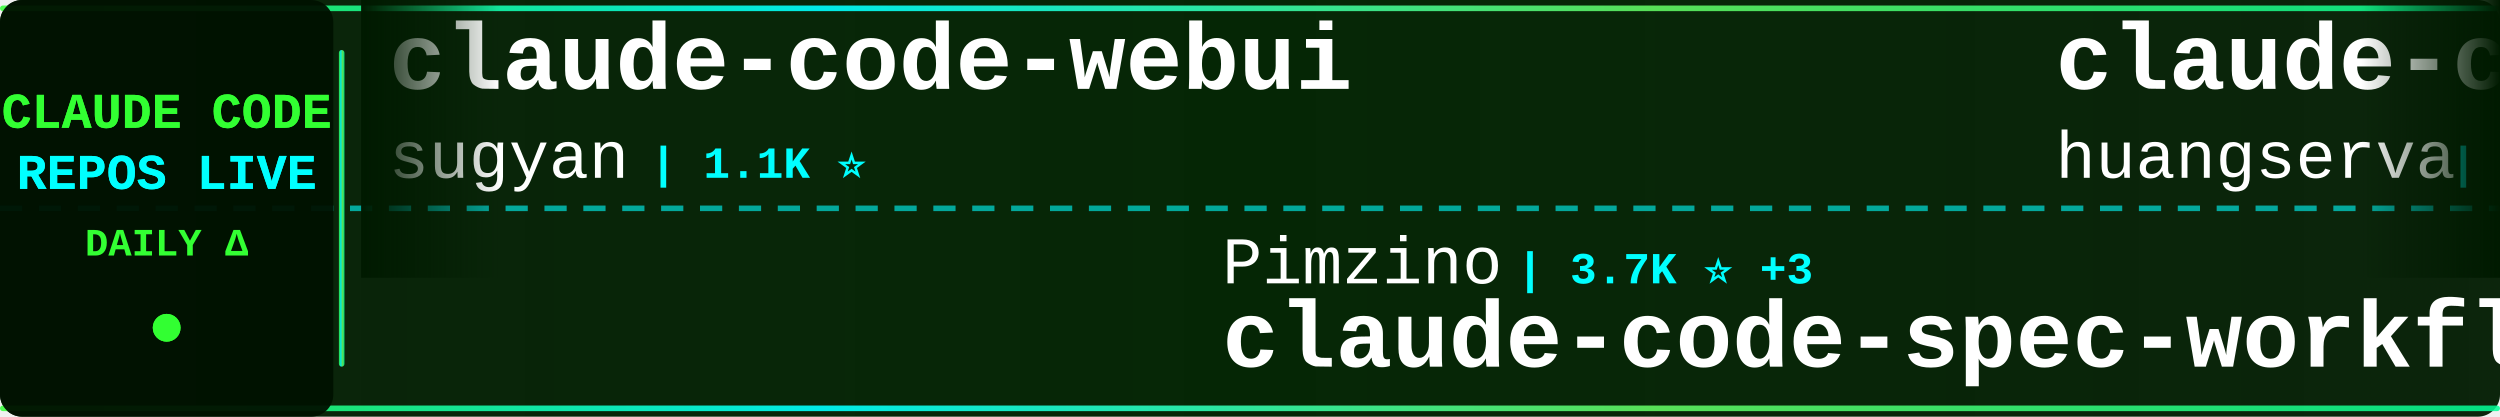
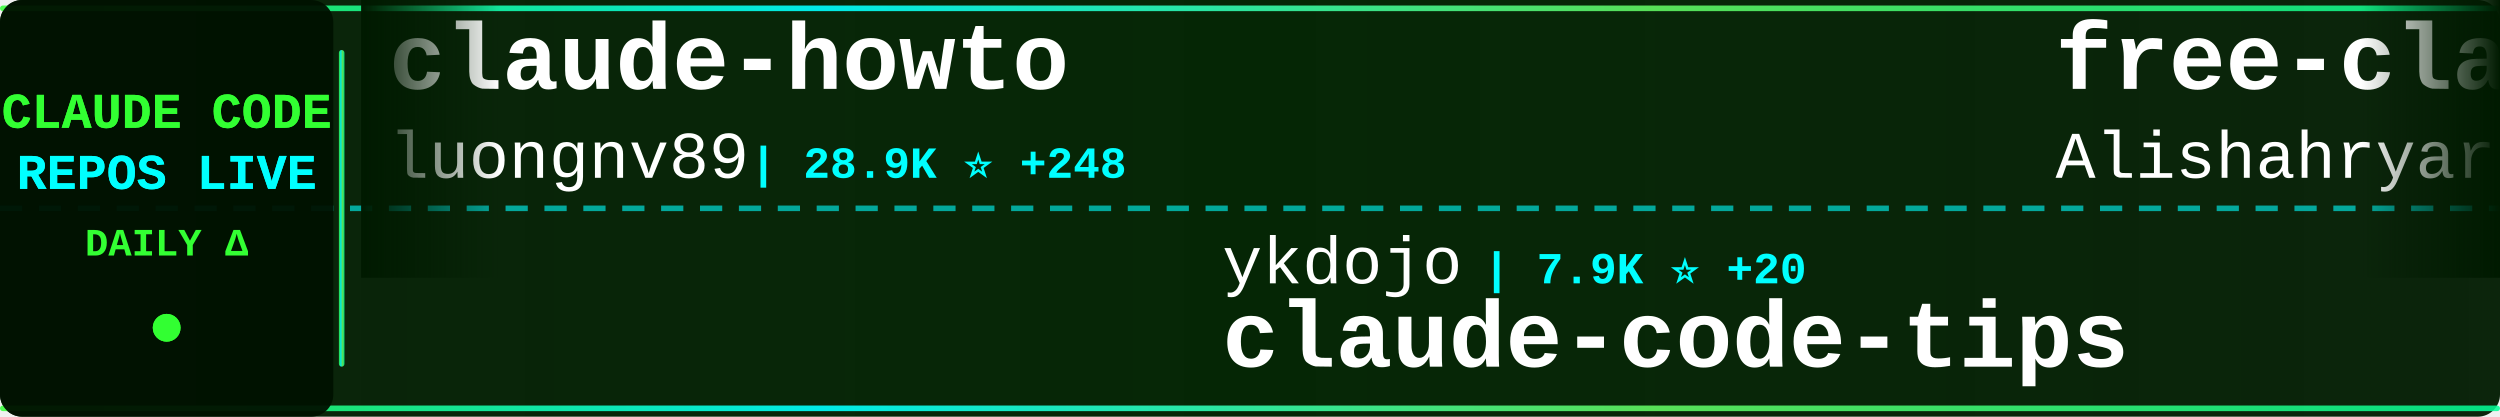
<svg xmlns="http://www.w3.org/2000/svg" width="900" height="150">
  <defs>
    <linearGradient id="tickerBg" x1="0%" y1="0%" x2="100%" y2="0%">
      <stop offset="0%" style="stop-color:#001a00;stop-opacity:0.95" />
      <stop offset="50%" style="stop-color:#002200;stop-opacity:0.98" />
      <stop offset="100%" style="stop-color:#001a00;stop-opacity:0.95" />
    </linearGradient>
    <linearGradient id="borderGrad" x1="0%" y1="0%" x2="100%" y2="0%">
      <stop offset="0%" style="stop-color:#33ff33;stop-opacity:0.85">
        <animate attributeName="stop-opacity" values="0.85;1;0.85" dur="2s" repeatCount="indefinite" />
      </stop>
      <stop offset="33%" style="stop-color:#00ffff;stop-opacity:0.9">
        <animate attributeName="stop-opacity" values="0.9;1;0.9" dur="2.2s" repeatCount="indefinite" />
      </stop>
      <stop offset="66%" style="stop-color:#66ff66;stop-opacity:0.85">
        <animate attributeName="stop-opacity" values="0.85;1;0.85" dur="1.8s" repeatCount="indefinite" />
      </stop>
      <stop offset="100%" style="stop-color:#00ff99;stop-opacity:0.85">
        <animate attributeName="stop-opacity" values="0.85;1;0.85" dur="2s" repeatCount="indefinite" />
      </stop>
    </linearGradient>
    <filter id="textGlow">
      <feGaussianBlur stdDeviation="0.1" result="coloredBlur" />
      <feMerge>
        <feMergeNode in="coloredBlur" />
        <feMergeNode in="SourceGraphic" />
      </feMerge>
    </filter>
    <filter id="metricGlow">
      <feGaussianBlur stdDeviation="0.2" result="coloredBlur" />
      <feMerge>
        <feMergeNode in="coloredBlur" />
        <feMergeNode in="SourceGraphic" />
      </feMerge>
    </filter>
    <linearGradient id="leftFade" x1="0%" y1="0%" x2="100%" y2="0%">
      <stop offset="0%" style="stop-color:#001a00;stop-opacity:1" />
      <stop offset="100%" style="stop-color:#001a00;stop-opacity:0" />
    </linearGradient>
    <linearGradient id="rightFade" x1="0%" y1="0%" x2="100%" y2="0%">
      <stop offset="0%" style="stop-color:#001a00;stop-opacity:0" />
      <stop offset="100%" style="stop-color:#001a00;stop-opacity:1" />
    </linearGradient>
  </defs>
  <rect width="900" height="150" fill="url(#tickerBg)" rx="8" />
  <rect x="0" y="2" width="900" height="2" fill="url(#borderGrad)" rx="1" />
  <rect x="0" y="146" width="900" height="2" fill="url(#borderGrad)" rx="1" />
  <line x1="0" y1="75" x2="900" y2="75" stroke="#00ffff" stroke-width="2" stroke-dasharray="8 6" opacity="0.6" />
  <rect x="0" y="0" width="120" height="150" fill="#001100" opacity="0.95" rx="8" />
  <text x="60" y="46" font-family="'Courier New', monospace" font-size="18" font-weight="bold" fill="#33ff33" text-anchor="middle" filter="url(#textGlow)">
    CLAUDE CODE
  </text>
  <text x="60" y="68" font-family="'Courier New', monospace" font-size="18" font-weight="bold" fill="#00ffff" text-anchor="middle" filter="url(#textGlow)">
    REPOS LIVE
  </text>
  <text x="60" y="92" font-family="'Courier New', monospace" font-size="14" font-weight="bold" fill="#33ff33" text-anchor="middle">
    DAILY Δ
  </text>
  <circle cx="60" cy="118" r="5" fill="#33ff33" filter="url(#metricGlow)">
    <animate attributeName="r" values="4;6;4" dur="1.5s" repeatCount="indefinite" />
    <animate attributeName="opacity" values="0.6;1;0.6" dur="1.5s" repeatCount="indefinite" />
  </circle>
  <rect x="122" y="18" width="2" height="114" fill="url(#borderGrad)" rx="1" />
  <clipPath id="tickerClip">
    <rect x="130" y="0" width="770" height="150" />
  </clipPath>
  <g clip-path="url(#tickerClip)">
    <g id="tickerItems">
      <animateTransform attributeName="transform" attributeType="XML" type="translate" from="0 0" to="-3000 0" dur="54s" repeatCount="indefinite" />
      <g transform="translate(0, 0)">
-         <text x="140" y="32" font-family="'Courier New', monospace" font-size="34" font-weight="bold" fill="#ffffff">claude-code-webui</text>
-         <text x="140" y="64" font-family="'Courier New', monospace" font-size="24" font-weight="normal" fill="#ffffff" opacity="1.0">sugyan</text>
-         <text x="234" y="64" font-family="'Courier New', monospace" font-size="16" font-weight="bold" fill="#00ffff"> | 1.1K ⭐</text>
+         <text x="140" y="32" font-family="'Courier New', monospace" font-size="34" font-weight="bold" fill="#ffffff">claude-howto</text>
+         <text x="140" y="64" font-family="'Courier New', monospace" font-size="24" font-weight="normal" fill="#ffffff" opacity="1.0">luongnv89</text>
+         <text x="270" y="64" font-family="'Courier New', monospace" font-size="16" font-weight="bold" fill="#00ffff"> | 28.9K ⭐ +248</text>
      </g>
      <g transform="translate(300, 0)">
+         <text x="140" y="102" font-family="'Courier New', monospace" font-size="24" font-weight="normal" fill="#ffffff" opacity="1.0">ykdojo</text>
+         <text x="234" y="102" font-family="'Courier New', monospace" font-size="16" font-weight="bold" fill="#00ffff"> | 7.9K ⭐ +20</text>
+         <text x="140" y="132" font-family="'Courier New', monospace" font-size="34" font-weight="bold" fill="#ffffff">claude-code-tips</text>
+       </g>
+       <g transform="translate(600, 0)">
+         <text x="140" y="32" font-family="'Courier New', monospace" font-size="34" font-weight="bold" fill="#ffffff">free-claude-code</text>
+         <text x="140" y="64" font-family="'Courier New', monospace" font-size="24" font-weight="normal" fill="#ffffff" opacity="1.0">Alishahryar1</text>
+         <text x="306" y="64" font-family="'Courier New', monospace" font-size="16" font-weight="bold" fill="#00ffff"> | 11.3K ⭐ +2.8K</text>
+       </g>
+       <g transform="translate(900, 0)">
+         <text x="140" y="102" font-family="'Courier New', monospace" font-size="24" font-weight="normal" fill="#ffffff" opacity="1.0">eyaltoledano</text>
+         <text x="306" y="102" font-family="'Courier New', monospace" font-size="16" font-weight="bold" fill="#00ffff"> | 26.8K ⭐ +16</text>
+         <text x="140" y="132" font-family="'Courier New', monospace" font-size="34" font-weight="bold" fill="#ffffff">claude-task-master</text>
+       </g>
+       <g transform="translate(1200, 0)">
+         <text x="140" y="32" font-family="'Courier New', monospace" font-size="34" font-weight="bold" fill="#ffffff">Claude-Code</text>
+         <text x="140" y="64" font-family="'Courier New', monospace" font-size="24" font-weight="normal" fill="#ffffff" opacity="1.0">pengchengneo</text>
+         <text x="306" y="64" font-family="'Courier New', monospace" font-size="16" font-weight="bold" fill="#00ffff"> | 1.2K ⭐ +4</text>
+       </g>
+       <g transform="translate(1500, 0)">
+         <text x="140" y="102" font-family="'Courier New', monospace" font-size="24" font-weight="normal" fill="#ffffff" opacity="1.0">affaan-m</text>
+         <text x="258" y="102" font-family="'Courier New', monospace" font-size="16" font-weight="bold" fill="#00ffff"> | 166.9K ⭐ +752</text>
+         <text x="140" y="132" font-family="'Courier New', monospace" font-size="34" font-weight="bold" fill="#ffffff">everything-claude-code</text>
+       </g>
+       <g transform="translate(1800, 0)">
+         <text x="140" y="32" font-family="'Courier New', monospace" font-size="34" font-weight="bold" fill="#ffffff">Claude-Code-Source-Study</text>
+         <text x="140" y="64" font-family="'Courier New', monospace" font-size="24" font-weight="normal" fill="#ffffff" opacity="1.0">luyao618</text>
+         <text x="258" y="64" font-family="'Courier New', monospace" font-size="16" font-weight="bold" fill="#00ffff"> | 1.2K ⭐ +5</text>
+       </g>
+       <g transform="translate(2100, 0)">
+         <text x="140" y="102" font-family="'Courier New', monospace" font-size="24" font-weight="normal" fill="#ffffff" opacity="1.0">nicedreamzapp</text>
+         <text x="318" y="102" font-family="'Courier New', monospace" font-size="16" font-weight="bold" fill="#00ffff"> | 2.2K ⭐ +44</text>
+         <text x="140" y="132" font-family="'Courier New', monospace" font-size="34" font-weight="bold" fill="#ffffff">claude-code-local</text>
+       </g>
+       <g transform="translate(2400, 0)">
+         <text x="140" y="32" font-family="'Courier New', monospace" font-size="34" font-weight="bold" fill="#ffffff">claude-code-source-code</text>
+         <text x="140" y="64" font-family="'Courier New', monospace" font-size="24" font-weight="normal" fill="#ffffff" opacity="1.0">777genius</text>
+         <text x="270" y="64" font-family="'Courier New', monospace" font-size="16" font-weight="bold" fill="#00ffff"> | 898 ⭐</text>
+       </g>
+       <g transform="translate(2700, 0)">
        <text x="140" y="102" font-family="'Courier New', monospace" font-size="24" font-weight="normal" fill="#ffffff" opacity="1.0">Pimzino</text>
-         <text x="246" y="102" font-family="'Courier New', monospace" font-size="16" font-weight="bold" fill="#00ffff"> | 3.7K ⭐ +3</text>
+         <text x="246" y="102" font-family="'Courier New', monospace" font-size="16" font-weight="bold" fill="#00ffff"> | 3.7K ⭐ +2</text>
        <text x="140" y="132" font-family="'Courier New', monospace" font-size="34" font-weight="bold" fill="#ffffff">claude-code-spec-workflo...</text>
      </g>
-       <g transform="translate(600, 0)">
-         <text x="140" y="32" font-family="'Courier New', monospace" font-size="34" font-weight="bold" fill="#ffffff">claude-code-cli</text>
-         <text x="140" y="64" font-family="'Courier New', monospace" font-size="24" font-weight="normal" fill="#ffffff" opacity="1.0">huangserva</text>
-         <text x="282" y="64" font-family="'Courier New', monospace" font-size="16" font-weight="bold" fill="#00ffff"> | 563 ⭐ +1</text>
-       </g>
-       <g transform="translate(900, 0)">
-         <text x="140" y="102" font-family="'Courier New', monospace" font-size="24" font-weight="normal" fill="#ffffff" opacity="1.0">slopus</text>
-         <text x="234" y="102" font-family="'Courier New', monospace" font-size="16" font-weight="bold" fill="#00ffff"> | 19.1K ⭐ +59</text>
-         <text x="140" y="132" font-family="'Courier New', monospace" font-size="34" font-weight="bold" fill="#ffffff">happy</text>
-       </g>
-       <g transform="translate(1200, 0)">
-         <text x="140" y="32" font-family="'Courier New', monospace" font-size="34" font-weight="bold" fill="#ffffff">agents</text>
-         <text x="140" y="64" font-family="'Courier New', monospace" font-size="24" font-weight="normal" fill="#ffffff" opacity="1.0">wshobson</text>
-         <text x="258" y="64" font-family="'Courier New', monospace" font-size="16" font-weight="bold" fill="#00ffff"> | 34.3K ⭐ +68</text>
-       </g>
-       <g transform="translate(1500, 0)">
-         <text x="140" y="102" font-family="'Courier New', monospace" font-size="24" font-weight="normal" fill="#ffffff" opacity="1.0">davila7</text>
-         <text x="246" y="102" font-family="'Courier New', monospace" font-size="16" font-weight="bold" fill="#00ffff"> | 25.3K ⭐ +166</text>
-         <text x="140" y="132" font-family="'Courier New', monospace" font-size="34" font-weight="bold" fill="#ffffff">claude-code-templates</text>
-       </g>
-       <g transform="translate(1800, 0)">
-         <text x="140" y="32" font-family="'Courier New', monospace" font-size="34" font-weight="bold" fill="#ffffff">CLIProxyAPI</text>
-         <text x="140" y="64" font-family="'Courier New', monospace" font-size="24" font-weight="normal" fill="#ffffff" opacity="1.0">router-for-me</text>
-         <text x="318" y="64" font-family="'Courier New', monospace" font-size="16" font-weight="bold" fill="#00ffff"> | 28.7K ⭐ +204</text>
-       </g>
-       <g transform="translate(2100, 0)">
-         <text x="140" y="102" font-family="'Courier New', monospace" font-size="24" font-weight="normal" fill="#ffffff" opacity="1.0">luongnv89</text>
-         <text x="270" y="102" font-family="'Courier New', monospace" font-size="16" font-weight="bold" fill="#00ffff"> | 28.9K ⭐ +244</text>
-         <text x="140" y="132" font-family="'Courier New', monospace" font-size="34" font-weight="bold" fill="#ffffff">claude-howto</text>
-       </g>
-       <g transform="translate(2400, 0)">
-         <text x="140" y="32" font-family="'Courier New', monospace" font-size="34" font-weight="bold" fill="#ffffff">claude-code-rev</text>
-         <text x="140" y="64" font-family="'Courier New', monospace" font-size="24" font-weight="normal" fill="#ffffff" opacity="1.0">oboard</text>
-         <text x="234" y="64" font-family="'Courier New', monospace" font-size="16" font-weight="bold" fill="#00ffff"> | 3.1K ⭐ +6</text>
-       </g>
-       <g transform="translate(2700, 0)">
-         <text x="140" y="102" font-family="'Courier New', monospace" font-size="24" font-weight="normal" fill="#ffffff" opacity="1.0">frankbria</text>
-         <text x="270" y="102" font-family="'Courier New', monospace" font-size="16" font-weight="bold" fill="#00ffff"> | 8.8K ⭐ +14</text>
-         <text x="140" y="132" font-family="'Courier New', monospace" font-size="34" font-weight="bold" fill="#ffffff">ralph-claude-code</text>
-       </g>
      <g transform="translate(3000, 0)">
-         <text x="140" y="32" font-family="'Courier New', monospace" font-size="34" font-weight="bold" fill="#ffffff">claude-code-webui</text>
-         <text x="140" y="64" font-family="'Courier New', monospace" font-size="24" font-weight="normal" fill="#ffffff" opacity="1.0">sugyan</text>
-         <text x="234" y="64" font-family="'Courier New', monospace" font-size="16" font-weight="bold" fill="#00ffff"> | 1.1K ⭐</text>
+         <text x="140" y="32" font-family="'Courier New', monospace" font-size="34" font-weight="bold" fill="#ffffff">claude-howto</text>
+         <text x="140" y="64" font-family="'Courier New', monospace" font-size="24" font-weight="normal" fill="#ffffff" opacity="1.0">luongnv89</text>
+         <text x="270" y="64" font-family="'Courier New', monospace" font-size="16" font-weight="bold" fill="#00ffff"> | 28.9K ⭐ +248</text>
      </g>
      <g transform="translate(3300, 0)">
-         <text x="140" y="102" font-family="'Courier New', monospace" font-size="24" font-weight="normal" fill="#ffffff" opacity="1.0">Pimzino</text>
-         <text x="246" y="102" font-family="'Courier New', monospace" font-size="16" font-weight="bold" fill="#00ffff"> | 3.7K ⭐ +3</text>
-         <text x="140" y="132" font-family="'Courier New', monospace" font-size="34" font-weight="bold" fill="#ffffff">claude-code-spec-workflo...</text>
+         <text x="140" y="102" font-family="'Courier New', monospace" font-size="24" font-weight="normal" fill="#ffffff" opacity="1.0">ykdojo</text>
+         <text x="234" y="102" font-family="'Courier New', monospace" font-size="16" font-weight="bold" fill="#00ffff"> | 7.9K ⭐ +20</text>
+         <text x="140" y="132" font-family="'Courier New', monospace" font-size="34" font-weight="bold" fill="#ffffff">claude-code-tips</text>
      </g>
      <g transform="translate(3600, 0)">
-         <text x="140" y="32" font-family="'Courier New', monospace" font-size="34" font-weight="bold" fill="#ffffff">claude-code-cli</text>
-         <text x="140" y="64" font-family="'Courier New', monospace" font-size="24" font-weight="normal" fill="#ffffff" opacity="1.0">huangserva</text>
-         <text x="282" y="64" font-family="'Courier New', monospace" font-size="16" font-weight="bold" fill="#00ffff"> | 563 ⭐ +1</text>
+         <text x="140" y="32" font-family="'Courier New', monospace" font-size="34" font-weight="bold" fill="#ffffff">free-claude-code</text>
+         <text x="140" y="64" font-family="'Courier New', monospace" font-size="24" font-weight="normal" fill="#ffffff" opacity="1.0">Alishahryar1</text>
+         <text x="306" y="64" font-family="'Courier New', monospace" font-size="16" font-weight="bold" fill="#00ffff"> | 11.3K ⭐ +2.8K</text>
      </g>
      <g transform="translate(3900, 0)">
-         <text x="140" y="102" font-family="'Courier New', monospace" font-size="24" font-weight="normal" fill="#ffffff" opacity="1.0">slopus</text>
-         <text x="234" y="102" font-family="'Courier New', monospace" font-size="16" font-weight="bold" fill="#00ffff"> | 19.1K ⭐ +59</text>
-         <text x="140" y="132" font-family="'Courier New', monospace" font-size="34" font-weight="bold" fill="#ffffff">happy</text>
+         <text x="140" y="102" font-family="'Courier New', monospace" font-size="24" font-weight="normal" fill="#ffffff" opacity="1.0">eyaltoledano</text>
+         <text x="306" y="102" font-family="'Courier New', monospace" font-size="16" font-weight="bold" fill="#00ffff"> | 26.8K ⭐ +16</text>
+         <text x="140" y="132" font-family="'Courier New', monospace" font-size="34" font-weight="bold" fill="#ffffff">claude-task-master</text>
      </g>
    </g>
  </g>
  <rect x="130" y="0" width="50" height="100" fill="url(#leftFade)" />
  <rect x="850" y="0" width="50" height="100" fill="url(#rightFade)" />
</svg>
